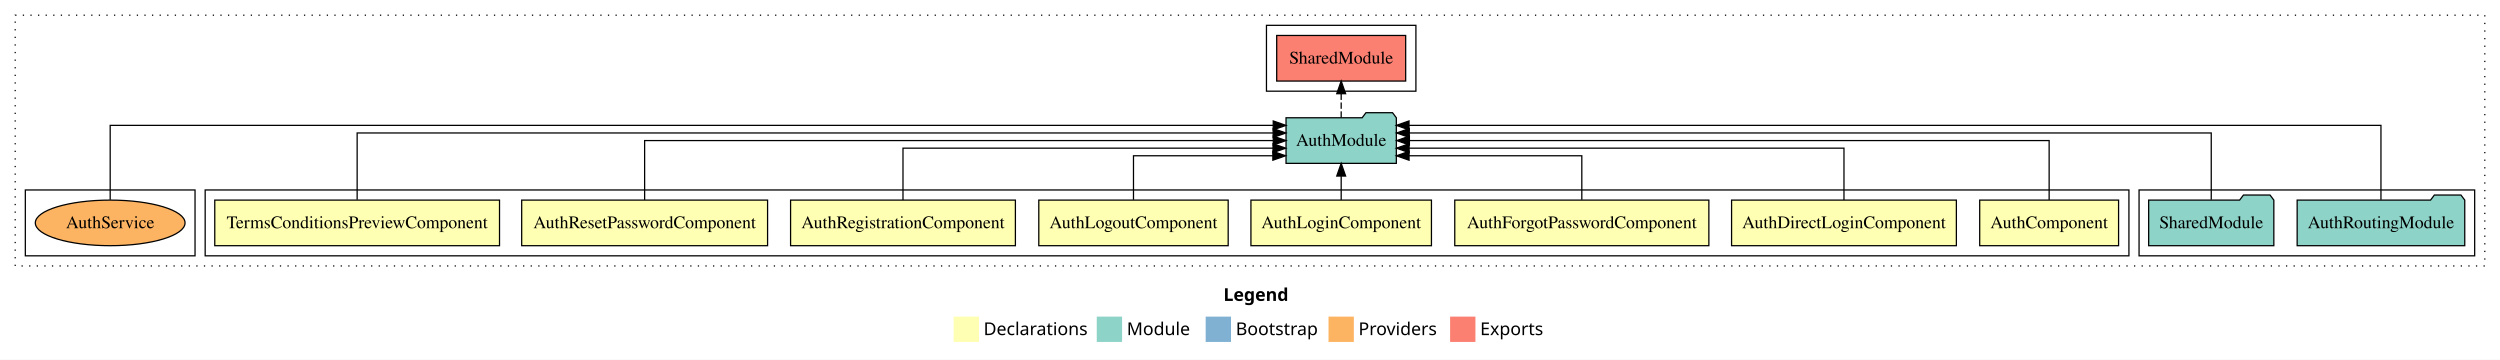
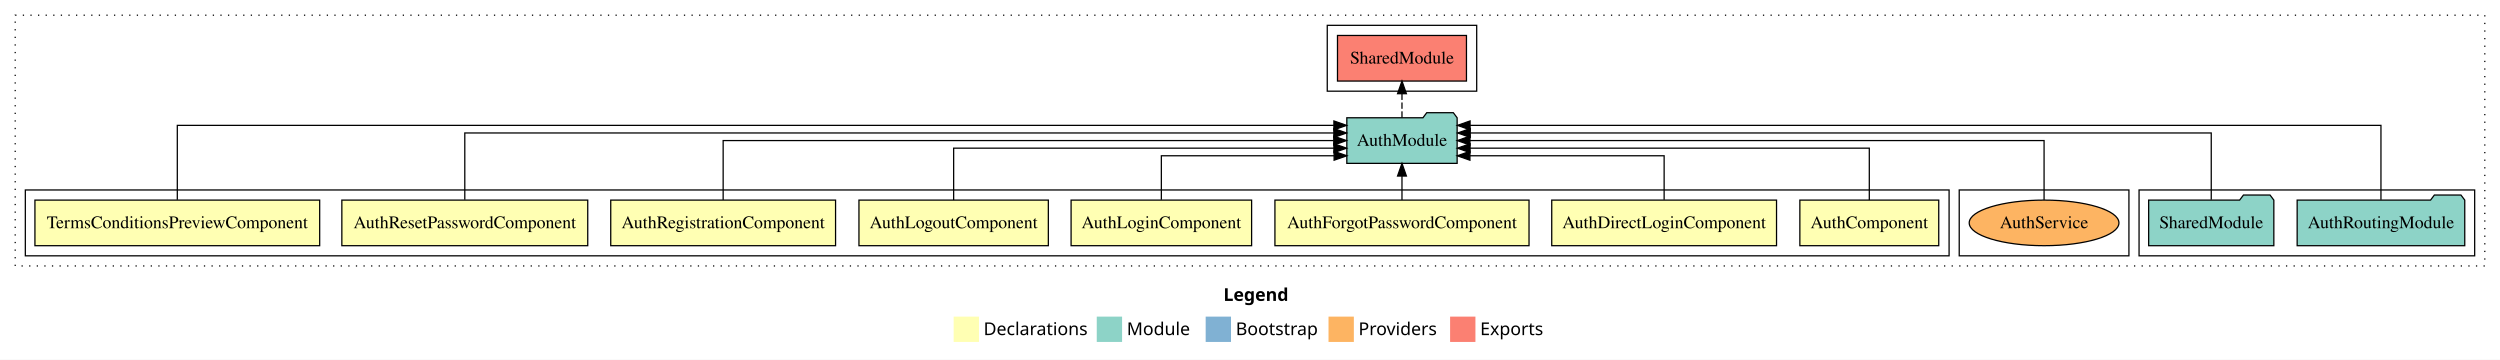
<svg xmlns="http://www.w3.org/2000/svg" width="1974pt" height="284pt" viewBox="0.00 0.00 1974.00 284.00">
  <g id="graph0" class="graph" transform="scale(1 1) rotate(0) translate(4 280)">
    <polygon fill="white" stroke="transparent" points="-4,4 -4,-280 1970,-280 1970,4 -4,4" />
    <text text-anchor="start" x="962.01" y="-42.4" font-family="sans-serif" font-weight="bold" font-size="14.00">Legend</text>
    <polygon fill="#ffffb3" stroke="transparent" points="749,-10 749,-30 769,-30 769,-10 749,-10" />
    <text text-anchor="start" x="772.63" y="-15.4" font-family="sans-serif" font-size="14.00">  Declarations</text>
    <polygon fill="#8dd3c7" stroke="transparent" points="862,-10 862,-30 882,-30 882,-10 862,-10" />
    <text text-anchor="start" x="885.73" y="-15.4" font-family="sans-serif" font-size="14.00">  Module</text>
    <polygon fill="#80b1d3" stroke="transparent" points="948,-10 948,-30 968,-30 968,-10 948,-10" />
    <text text-anchor="start" x="971.78" y="-15.4" font-family="sans-serif" font-size="14.00">  Bootstrap</text>
    <polygon fill="#fdb462" stroke="transparent" points="1045,-10 1045,-30 1065,-30 1065,-10 1045,-10" />
    <text text-anchor="start" x="1068.67" y="-15.4" font-family="sans-serif" font-size="14.00">  Providers</text>
    <polygon fill="#fb8072" stroke="transparent" points="1141,-10 1141,-30 1161,-30 1161,-10 1141,-10" />
    <text text-anchor="start" x="1164.73" y="-15.4" font-family="sans-serif" font-size="14.00">  Exports</text>
    <g id="clust1" class="cluster">
      <polygon fill="none" stroke="black" stroke-dasharray="1,5" points="8,-70 8,-268 1958,-268 1958,-70 8,-70" />
    </g>
    <g id="clust11" class="cluster">
      <polygon fill="none" stroke="black" points="1685,-78 1685,-130 1950,-130 1950,-78 1685,-78" />
    </g>
+     <g id="clust14" class="cluster">
+       <polygon fill="none" stroke="black" points="1543,-78 1543,-130 1677,-130 1677,-78 1543,-78" />
+     </g>
    <g id="clust2" class="cluster">
-       <polygon fill="none" stroke="black" points="158,-78 158,-130 1677,-130 1677,-78 158,-78" />
+       <polygon fill="none" stroke="black" points="16,-78 16,-130 1535,-130 1535,-78 16,-78" />
    </g>
    <g id="clust12" class="cluster">
-       <polygon fill="none" stroke="black" points="996,-208 996,-260 1114,-260 1114,-208 996,-208" />
-     </g>
-     <g id="clust14" class="cluster">
-       <polygon fill="none" stroke="black" points="16,-78 16,-130 150,-130 150,-78 16,-78" />
+       <polygon fill="none" stroke="black" points="1044,-208 1044,-260 1162,-260 1162,-208 1044,-208" />
    </g>
    <g id="node1" class="node">
-       <polygon fill="#ffffb3" stroke="black" points="1668.83,-122 1559.17,-122 1559.17,-86 1668.83,-86 1668.83,-122" />
-       <text text-anchor="middle" x="1614" y="-99.8" font-family="Times,serif" font-size="14.00">AuthComponent</text>
+       <polygon fill="#ffffb3" stroke="black" points="1526.83,-122 1417.17,-122 1417.17,-86 1526.83,-86 1526.83,-122" />
+       <text text-anchor="middle" x="1472" y="-99.8" font-family="Times,serif" font-size="14.00">AuthComponent</text>
    </g>
    <g id="node9" class="node">
-       <polygon fill="#8dd3c7" stroke="black" points="1098.55,-187 1095.55,-191 1074.55,-191 1071.55,-187 1011.45,-187 1011.45,-151 1098.55,-151 1098.55,-187" />
-       <text text-anchor="middle" x="1055" y="-164.8" font-family="Times,serif" font-size="14.00">AuthModule</text>
+       <polygon fill="#8dd3c7" stroke="black" points="1146.55,-187 1143.55,-191 1122.55,-191 1119.55,-187 1059.45,-187 1059.45,-151 1146.55,-151 1146.55,-187" />
+       <text text-anchor="middle" x="1103" y="-164.8" font-family="Times,serif" font-size="14.00">AuthModule</text>
    </g>
    <g id="edge1" class="edge">
-       <path fill="none" stroke="black" d="M1614,-122.11C1614,-141.34 1614,-169 1614,-169 1614,-169 1108.86,-169 1108.86,-169" />
-       <polygon fill="black" stroke="black" points="1108.86,-165.5 1098.86,-169 1108.86,-172.5 1108.86,-165.5" />
+       <path fill="none" stroke="black" d="M1472,-122.02C1472,-139.37 1472,-163 1472,-163 1472,-163 1156.78,-163 1156.78,-163" />
+       <polygon fill="black" stroke="black" points="1156.78,-159.5 1146.78,-163 1156.78,-166.5 1156.78,-159.5" />
    </g>
    <g id="node2" class="node">
-       <polygon fill="#ffffb3" stroke="black" points="1540.75,-122 1363.25,-122 1363.25,-86 1540.75,-86 1540.75,-122" />
-       <text text-anchor="middle" x="1452" y="-99.8" font-family="Times,serif" font-size="14.00">AuthDirectLoginComponent</text>
+       <polygon fill="#ffffb3" stroke="black" points="1398.75,-122 1221.25,-122 1221.25,-86 1398.75,-86 1398.75,-122" />
+       <text text-anchor="middle" x="1310" y="-99.8" font-family="Times,serif" font-size="14.00">AuthDirectLoginComponent</text>
    </g>
    <g id="edge2" class="edge">
-       <path fill="none" stroke="black" d="M1452,-122.02C1452,-139.37 1452,-163 1452,-163 1452,-163 1108.62,-163 1108.62,-163" />
-       <polygon fill="black" stroke="black" points="1108.62,-159.5 1098.62,-163 1108.62,-166.5 1108.62,-159.5" />
+       <path fill="none" stroke="black" d="M1310,-122.24C1310,-137.57 1310,-157 1310,-157 1310,-157 1156.65,-157 1156.65,-157" />
+       <polygon fill="black" stroke="black" points="1156.65,-153.5 1146.65,-157 1156.65,-160.5 1156.65,-153.5" />
    </g>
    <g id="node3" class="node">
-       <polygon fill="#ffffb3" stroke="black" points="1345.32,-122 1144.68,-122 1144.68,-86 1345.32,-86 1345.32,-122" />
-       <text text-anchor="middle" x="1245" y="-99.8" font-family="Times,serif" font-size="14.00">AuthForgotPasswordComponent</text>
+       <polygon fill="#ffffb3" stroke="black" points="1203.32,-122 1002.68,-122 1002.68,-86 1203.32,-86 1203.32,-122" />
+       <text text-anchor="middle" x="1103" y="-99.8" font-family="Times,serif" font-size="14.00">AuthForgotPasswordComponent</text>
    </g>
    <g id="edge3" class="edge">
-       <path fill="none" stroke="black" d="M1245,-122.24C1245,-137.57 1245,-157 1245,-157 1245,-157 1108.59,-157 1108.59,-157" />
-       <polygon fill="black" stroke="black" points="1108.59,-153.5 1098.59,-157 1108.59,-160.5 1108.59,-153.5" />
+       <path fill="none" stroke="black" d="M1103,-122.11C1103,-122.11 1103,-140.99 1103,-140.99" />
+       <polygon fill="black" stroke="black" points="1099.5,-140.99 1103,-150.99 1106.5,-140.99 1099.5,-140.99" />
    </g>
    <g id="node4" class="node">
-       <polygon fill="#ffffb3" stroke="black" points="1126.27,-122 983.73,-122 983.73,-86 1126.27,-86 1126.27,-122" />
-       <text text-anchor="middle" x="1055" y="-99.8" font-family="Times,serif" font-size="14.00">AuthLoginComponent</text>
+       <polygon fill="#ffffb3" stroke="black" points="984.27,-122 841.73,-122 841.73,-86 984.27,-86 984.27,-122" />
+       <text text-anchor="middle" x="913" y="-99.8" font-family="Times,serif" font-size="14.00">AuthLoginComponent</text>
    </g>
    <g id="edge4" class="edge">
-       <path fill="none" stroke="black" d="M1055,-122.11C1055,-122.11 1055,-140.99 1055,-140.99" />
-       <polygon fill="black" stroke="black" points="1051.5,-140.99 1055,-150.99 1058.5,-140.99 1051.5,-140.99" />
+       <path fill="none" stroke="black" d="M913,-122.24C913,-137.57 913,-157 913,-157 913,-157 1049.41,-157 1049.41,-157" />
+       <polygon fill="black" stroke="black" points="1049.41,-160.5 1059.41,-157 1049.41,-153.5 1049.41,-160.5" />
    </g>
    <g id="node5" class="node">
-       <polygon fill="#ffffb3" stroke="black" points="965.77,-122 816.23,-122 816.23,-86 965.77,-86 965.77,-122" />
-       <text text-anchor="middle" x="891" y="-99.8" font-family="Times,serif" font-size="14.00">AuthLogoutComponent</text>
+       <polygon fill="#ffffb3" stroke="black" points="823.77,-122 674.23,-122 674.23,-86 823.77,-86 823.77,-122" />
+       <text text-anchor="middle" x="749" y="-99.8" font-family="Times,serif" font-size="14.00">AuthLogoutComponent</text>
    </g>
    <g id="edge5" class="edge">
-       <path fill="none" stroke="black" d="M891,-122.24C891,-137.57 891,-157 891,-157 891,-157 1001.05,-157 1001.05,-157" />
-       <polygon fill="black" stroke="black" points="1001.05,-160.5 1011.05,-157 1001.05,-153.5 1001.05,-160.5" />
+       <path fill="none" stroke="black" d="M749,-122.02C749,-139.37 749,-163 749,-163 749,-163 1049.24,-163 1049.24,-163" />
+       <polygon fill="black" stroke="black" points="1049.24,-166.5 1059.24,-163 1049.24,-159.5 1049.24,-166.5" />
    </g>
    <g id="node6" class="node">
-       <polygon fill="#ffffb3" stroke="black" points="797.76,-122 620.24,-122 620.24,-86 797.76,-86 797.76,-122" />
-       <text text-anchor="middle" x="709" y="-99.8" font-family="Times,serif" font-size="14.00">AuthRegistrationComponent</text>
+       <polygon fill="#ffffb3" stroke="black" points="655.76,-122 478.24,-122 478.24,-86 655.76,-86 655.76,-122" />
+       <text text-anchor="middle" x="567" y="-99.8" font-family="Times,serif" font-size="14.00">AuthRegistrationComponent</text>
    </g>
    <g id="edge6" class="edge">
-       <path fill="none" stroke="black" d="M709,-122.02C709,-139.37 709,-163 709,-163 709,-163 1001.18,-163 1001.18,-163" />
-       <polygon fill="black" stroke="black" points="1001.18,-166.5 1011.18,-163 1001.18,-159.5 1001.18,-166.5" />
+       <path fill="none" stroke="black" d="M567,-122.11C567,-141.34 567,-169 567,-169 567,-169 1049.14,-169 1049.14,-169" />
+       <polygon fill="black" stroke="black" points="1049.14,-172.5 1059.14,-169 1049.14,-165.5 1049.14,-172.5" />
    </g>
    <g id="node7" class="node">
-       <polygon fill="#ffffb3" stroke="black" points="602.08,-122 407.92,-122 407.92,-86 602.08,-86 602.08,-122" />
-       <text text-anchor="middle" x="505" y="-99.8" font-family="Times,serif" font-size="14.00">AuthResetPasswordComponent</text>
+       <polygon fill="#ffffb3" stroke="black" points="460.08,-122 265.92,-122 265.92,-86 460.08,-86 460.08,-122" />
+       <text text-anchor="middle" x="363" y="-99.8" font-family="Times,serif" font-size="14.00">AuthResetPasswordComponent</text>
    </g>
    <g id="edge7" class="edge">
-       <path fill="none" stroke="black" d="M505,-122.11C505,-141.34 505,-169 505,-169 505,-169 1001.38,-169 1001.38,-169" />
-       <polygon fill="black" stroke="black" points="1001.38,-172.5 1011.38,-169 1001.38,-165.5 1001.38,-172.5" />
+       <path fill="none" stroke="black" d="M363,-122.28C363,-143.32 363,-175 363,-175 363,-175 1049.2,-175 1049.2,-175" />
+       <polygon fill="black" stroke="black" points="1049.2,-178.5 1059.2,-175 1049.2,-171.5 1049.2,-178.5" />
    </g>
    <g id="node8" class="node">
-       <polygon fill="#ffffb3" stroke="black" points="390.42,-122 165.58,-122 165.58,-86 390.42,-86 390.42,-122" />
-       <text text-anchor="middle" x="278" y="-99.8" font-family="Times,serif" font-size="14.00">TermsConditionsPreviewComponent</text>
+       <polygon fill="#ffffb3" stroke="black" points="248.42,-122 23.58,-122 23.58,-86 248.42,-86 248.42,-122" />
+       <text text-anchor="middle" x="136" y="-99.8" font-family="Times,serif" font-size="14.00">TermsConditionsPreviewComponent</text>
    </g>
    <g id="edge8" class="edge">
-       <path fill="none" stroke="black" d="M278,-122.28C278,-143.32 278,-175 278,-175 278,-175 1001.28,-175 1001.28,-175" />
-       <polygon fill="black" stroke="black" points="1001.28,-178.5 1011.28,-175 1001.28,-171.5 1001.28,-178.5" />
+       <path fill="none" stroke="black" d="M136,-122.25C136,-145.02 136,-181 136,-181 136,-181 1049.25,-181 1049.25,-181" />
+       <polygon fill="black" stroke="black" points="1049.25,-184.5 1059.25,-181 1049.25,-177.5 1049.25,-184.5" />
    </g>
    <g id="node12" class="node">
-       <polygon fill="#fb8072" stroke="black" points="1105.92,-252 1004.08,-252 1004.08,-216 1105.92,-216 1105.92,-252" />
-       <text text-anchor="middle" x="1055" y="-229.8" font-family="Times,serif" font-size="14.00">SharedModule </text>
+       <polygon fill="#fb8072" stroke="black" points="1153.92,-252 1052.08,-252 1052.08,-216 1153.92,-216 1153.92,-252" />
+       <text text-anchor="middle" x="1103" y="-229.8" font-family="Times,serif" font-size="14.00">SharedModule </text>
    </g>
    <g id="edge11" class="edge">
-       <path fill="none" stroke="black" stroke-dasharray="5,2" d="M1055,-187.11C1055,-187.11 1055,-205.99 1055,-205.99" />
-       <polygon fill="black" stroke="black" points="1051.5,-205.99 1055,-215.99 1058.5,-205.99 1051.5,-205.99" />
+       <path fill="none" stroke="black" stroke-dasharray="5,2" d="M1103,-187.11C1103,-187.11 1103,-205.99 1103,-205.99" />
+       <polygon fill="black" stroke="black" points="1099.5,-205.99 1103,-215.99 1106.5,-205.99 1099.5,-205.99" />
    </g>
    <g id="node10" class="node">
      <polygon fill="#8dd3c7" stroke="black" points="1942.17,-122 1939.17,-126 1918.17,-126 1915.17,-122 1809.83,-122 1809.83,-86 1942.17,-86 1942.17,-122" />
      <text text-anchor="middle" x="1876" y="-99.8" font-family="Times,serif" font-size="14.00">AuthRoutingModule</text>
    </g>
    <g id="edge9" class="edge">
-       <path fill="none" stroke="black" d="M1876,-122.25C1876,-145.02 1876,-181 1876,-181 1876,-181 1108.56,-181 1108.56,-181" />
-       <polygon fill="black" stroke="black" points="1108.56,-177.5 1098.56,-181 1108.56,-184.5 1108.56,-177.5" />
+       <path fill="none" stroke="black" d="M1876,-122.25C1876,-145.02 1876,-181 1876,-181 1876,-181 1156.77,-181 1156.77,-181" />
+       <polygon fill="black" stroke="black" points="1156.77,-177.5 1146.77,-181 1156.77,-184.5 1156.77,-177.5" />
    </g>
    <g id="node11" class="node">
      <polygon fill="#8dd3c7" stroke="black" points="1791.42,-122 1788.42,-126 1767.42,-126 1764.42,-122 1692.58,-122 1692.58,-86 1791.42,-86 1791.42,-122" />
      <text text-anchor="middle" x="1742" y="-99.8" font-family="Times,serif" font-size="14.00">SharedModule</text>
    </g>
    <g id="edge10" class="edge">
-       <path fill="none" stroke="black" d="M1742,-122.28C1742,-143.32 1742,-175 1742,-175 1742,-175 1108.76,-175 1108.76,-175" />
-       <polygon fill="black" stroke="black" points="1108.76,-171.5 1098.76,-175 1108.76,-178.5 1108.76,-171.5" />
+       <path fill="none" stroke="black" d="M1742,-122.28C1742,-143.32 1742,-175 1742,-175 1742,-175 1156.92,-175 1156.92,-175" />
+       <polygon fill="black" stroke="black" points="1156.92,-171.5 1146.92,-175 1156.92,-178.5 1156.92,-171.5" />
    </g>
    <g id="node13" class="node">
-       <ellipse fill="#fdb462" stroke="black" cx="83" cy="-104" rx="59.11" ry="18" />
-       <text text-anchor="middle" x="83" y="-99.8" font-family="Times,serif" font-size="14.00">AuthService</text>
+       <ellipse fill="#fdb462" stroke="black" cx="1610" cy="-104" rx="59.11" ry="18" />
+       <text text-anchor="middle" x="1610" y="-99.8" font-family="Times,serif" font-size="14.00">AuthService</text>
    </g>
    <g id="edge12" class="edge">
-       <path fill="none" stroke="black" d="M83,-122.25C83,-145.02 83,-181 83,-181 83,-181 1001.35,-181 1001.35,-181" />
-       <polygon fill="black" stroke="black" points="1001.35,-184.5 1011.35,-181 1001.35,-177.5 1001.35,-184.5" />
+       <path fill="none" stroke="black" d="M1610,-122.11C1610,-141.34 1610,-169 1610,-169 1610,-169 1156.67,-169 1156.67,-169" />
+       <polygon fill="black" stroke="black" points="1156.67,-165.5 1146.67,-169 1156.67,-172.5 1156.67,-165.5" />
    </g>
  </g>
</svg>
